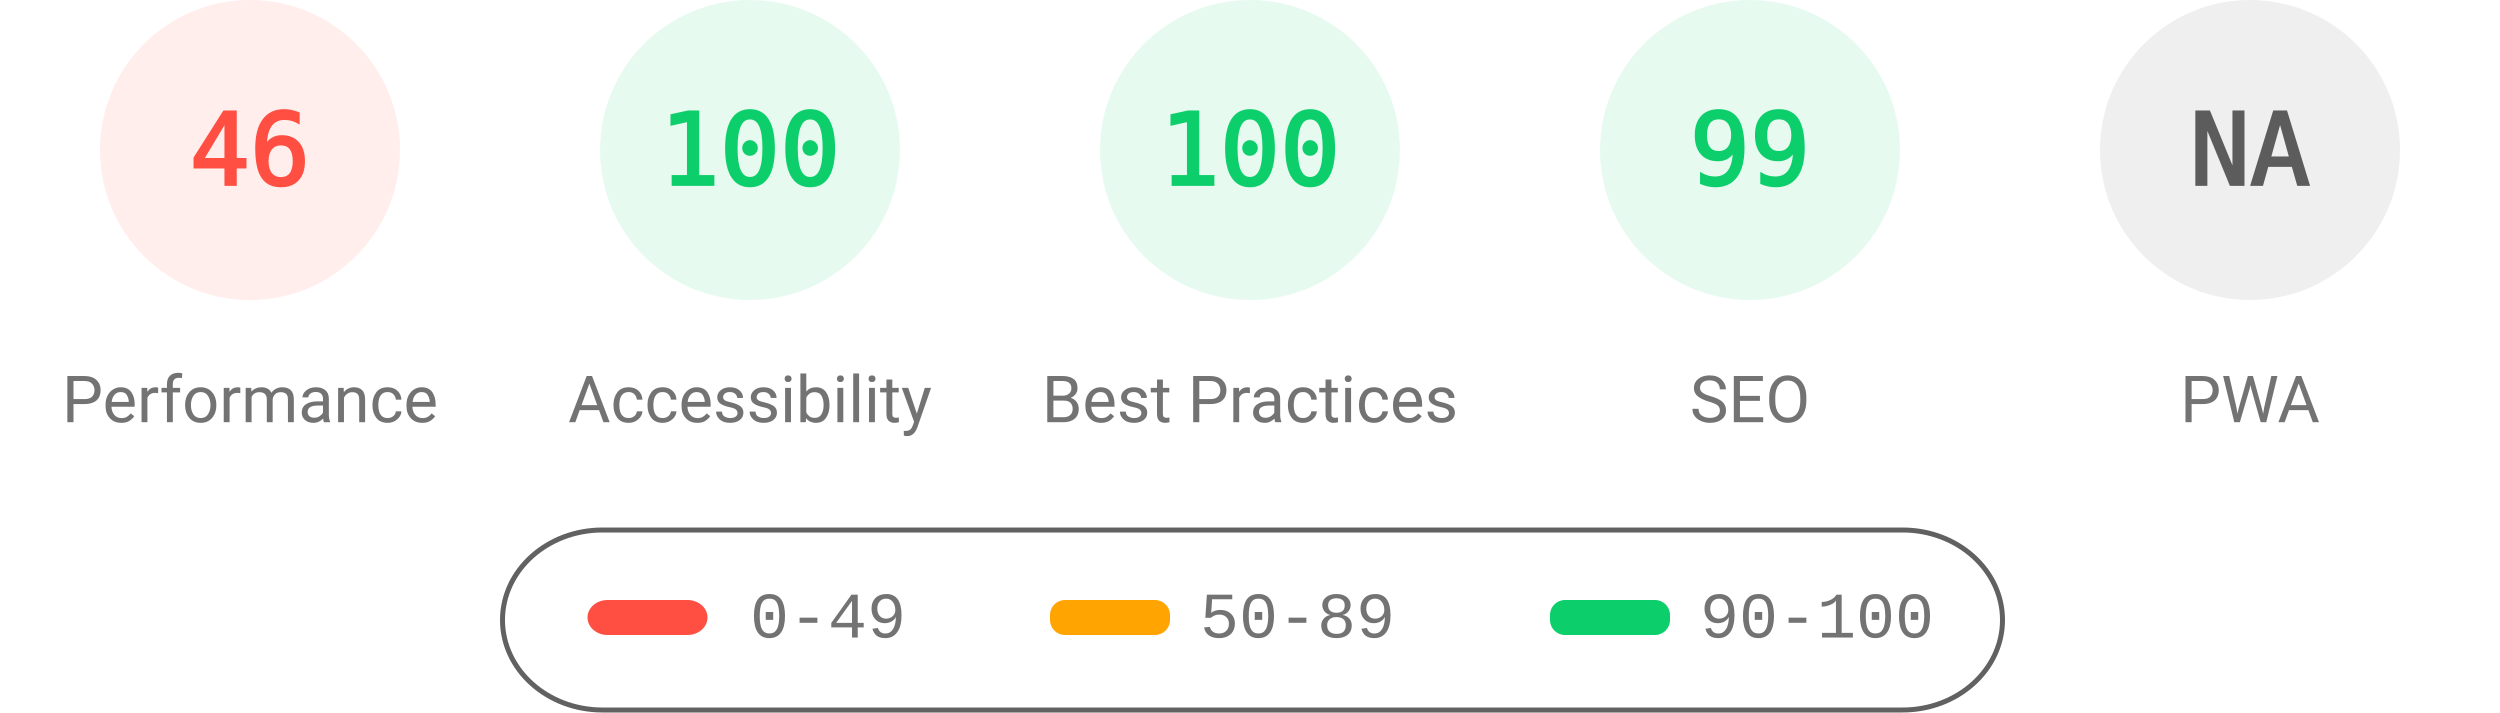
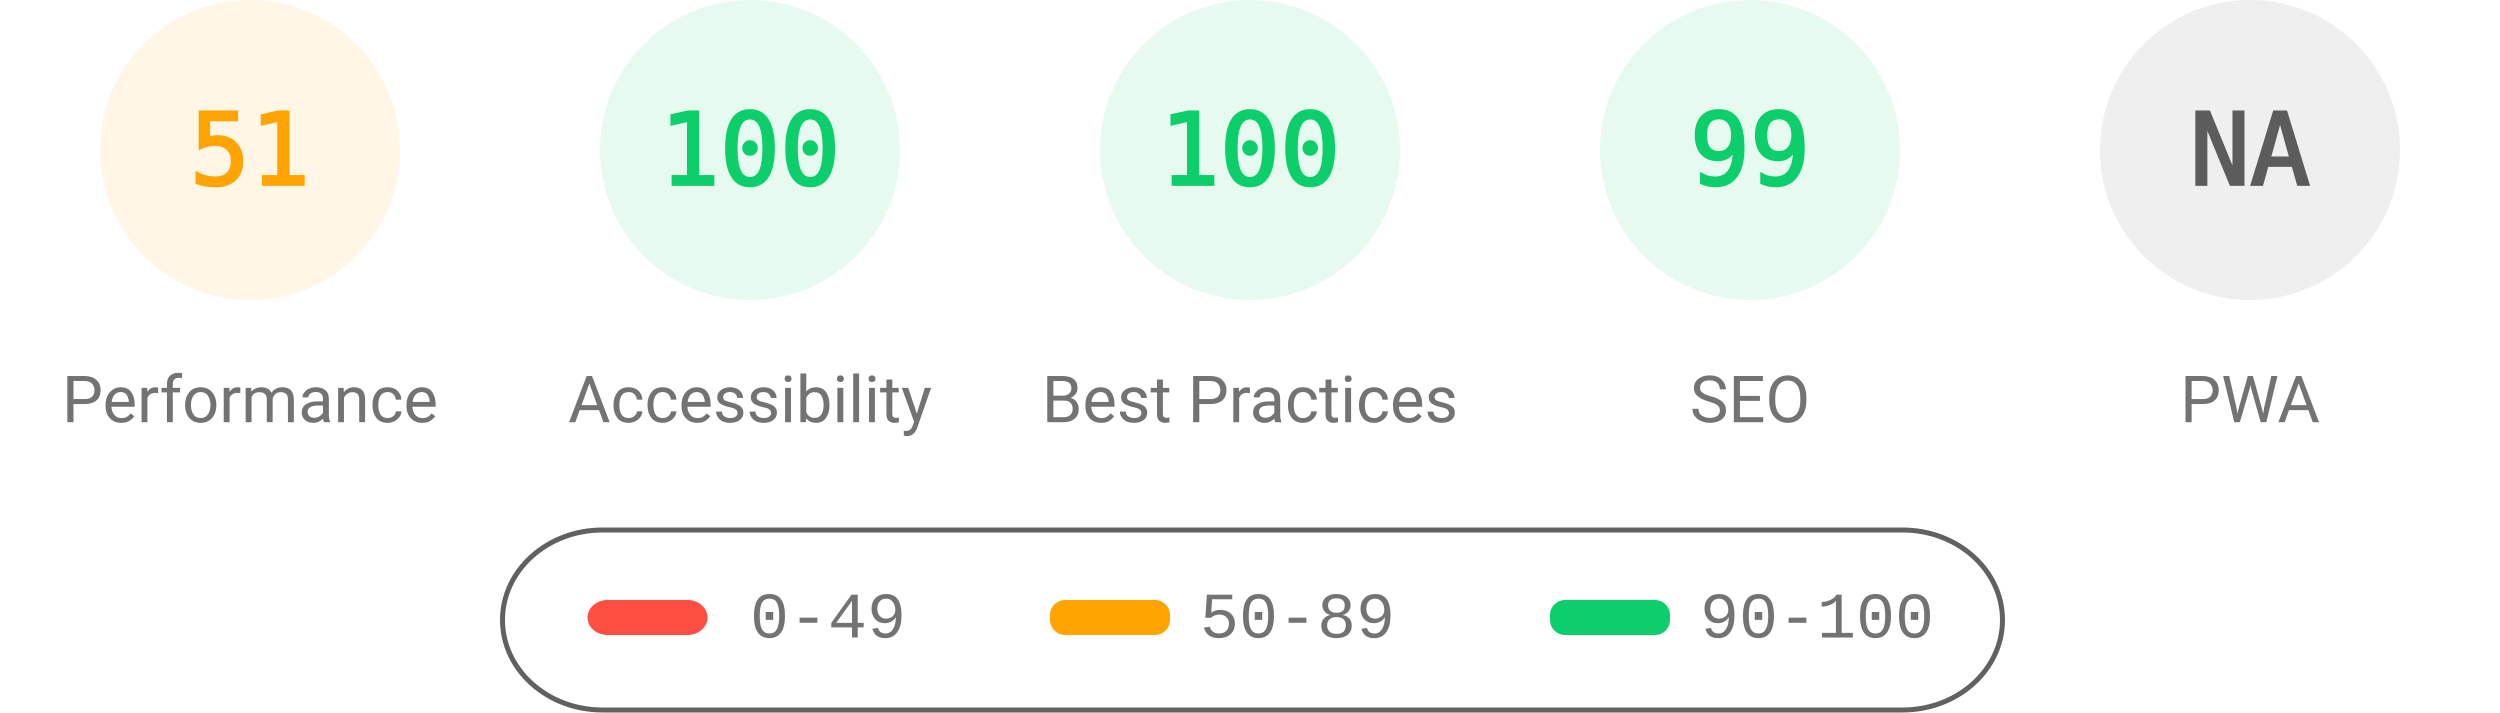
<svg xmlns="http://www.w3.org/2000/svg" fill="none" width="1000" height="285">
  <style>.gauge-base{opacity:.1}.gauge-arc{fill:none;animation-delay:250ms;stroke-linecap:round;transform:rotate(-90deg);transform-origin:100px 60px;animation:load-gauge 1s ease forwards}.guage-text{font-size:40px;font-family:monospace;text-align:center}.guage-red{color:#ff4e42;fill:#ff4e42;stroke:#ff4e42}.guage-orange{color:#ffa400;fill:#ffa400;stroke:#ffa400}.guage-green{color:#0cce6b;fill:#0cce6b;stroke:#0cce6b}.guage-undefined{color:#5c5c5c;fill:#5c5c5c;stroke:#5c5c5c}.guage-title{color:#737373;fill:#737373;stroke:none;font-size:26px;line-height:26px;font-family:Roboto,Halvetica,Arial,sans-serif}@keyframes load-gauge{from{stroke-dasharray:0 352.858}}</style>
-   <svg class="guage-div guage-perf guage-red" viewBox="0 0 200 200" width="200" height="200">
+   <svg class="guage-div guage-perf guage-orange" viewBox="0 0 200 200" width="200" height="200">
    <circle class="gauge-base" r="56" cx="100" cy="60" stroke-width="8" />
-     <circle class="gauge-arc guage-arc-1" r="56" cx="100" cy="60" stroke-width="8" style="stroke-dasharray:161.855,351.858" />
-     <text class="guage-text" x="100" y="60" alignment-baseline="central" dominant-baseline="central" text-anchor="middle">46</text>
+     <circle class="gauge-arc guage-arc-1" r="56" cx="100" cy="60" stroke-width="8" style="stroke-dasharray:179.448,351.858" />
+     <text class="guage-text" x="100" y="60" alignment-baseline="central" dominant-baseline="central" text-anchor="middle">51</text>
    <text class="guage-title" x="100" y="160" alignment-baseline="central" dominant-baseline="central" text-anchor="middle">Performance</text>
  </svg>
  <svg class="guage-div guage-acc guage-green" viewBox="0 0 200 200" width="200" height="200" x="200">
    <circle class="gauge-base" r="56" cx="100" cy="60" stroke-width="8" />
    <circle class="gauge-arc guage-arc-2" r="56" cx="100" cy="60" stroke-width="8" style="stroke-dasharray:351.858,351.858" />
    <text class="guage-text" x="100" y="60" alignment-baseline="central" dominant-baseline="central" text-anchor="middle">100</text>
    <text class="guage-title" x="100" y="160" alignment-baseline="central" dominant-baseline="central" text-anchor="middle">Accessibility</text>
  </svg>
  <svg class="guage-div guage-best guage-green" viewBox="0 0 200 200" width="200" height="200" x="400">
    <circle class="gauge-base" r="56" cx="100" cy="60" stroke-width="8" />
    <circle class="gauge-arc guage-arc-3" r="56" cx="100" cy="60" stroke-width="8" style="stroke-dasharray:351.858,351.858" />
    <text class="guage-text" x="100" y="60" alignment-baseline="central" dominant-baseline="central" text-anchor="middle">100</text>
    <text class="guage-title" x="100" y="160" alignment-baseline="central" dominant-baseline="central" text-anchor="middle">Best Practices</text>
  </svg>
  <svg class="guage-div guage-seo guage-green" viewBox="0 0 200 200" width="200" height="200" x="600">
    <circle class="gauge-base" r="56" cx="100" cy="60" stroke-width="8" />
    <circle class="gauge-arc guage-arc-4" r="56" cx="100" cy="60" stroke-width="8" style="stroke-dasharray:348.339,351.858" />
    <text class="guage-text" x="100" y="60" alignment-baseline="central" dominant-baseline="central" text-anchor="middle">99</text>
    <text class="guage-title" x="100" y="160" alignment-baseline="central" dominant-baseline="central" text-anchor="middle">SEO</text>
  </svg>
  <svg class="guage-div guage-pwa guage-undefined" viewBox="0 0 200 200" width="200" height="200" x="800">
    <circle class="gauge-base" r="56" cx="100" cy="60" stroke-width="8" />
    <circle class="gauge-arc guage-arc-4" r="56" cx="100" cy="60" stroke-width="8" style="stroke-dasharray:351.858,351.858" />
    <text class="guage-text" x="100" y="60" alignment-baseline="central" dominant-baseline="central" text-anchor="middle">NA</text>
    <text class="guage-title" x="100" y="160" alignment-baseline="central" dominant-baseline="central" text-anchor="middle">PWA</text>
  </svg>
  <svg width="604" height="76" x="200" y="210">
    <path fill="none" id="canvas_background" d="M-1-1h604v80H-1z" />
    <rect fill-opacity="0" stroke="#616161" stroke-width="2" rx="40" id="svg_2" height="72" width="600" y="2" x="1" fill="#000" />
    <rect stroke="#000" rx="8" id="svg_3" height="14" width="48" y="30" x="35" stroke-opacity="null" stroke-width="0" fill="#ff4e42" />
    <rect stroke="#000" rx="6" id="svg_4" height="14" width="48" y="30" x="220" stroke-opacity="null" stroke-width="0" fill="#ffa400" />
    <rect stroke="#000" rx="6" id="svg_5" height="14" width="48" y="30" x="420" stroke-opacity="null" stroke-width="0" fill="#0cce6b" />
    <text xml:space="preserve" text-anchor="start" font-family="'Courier New', Courier, monospace" font-size="26" id="svg_6" y="45" x="100" stroke-opacity="null" stroke-width="0" stroke="#000" fill="#737373">0-49</text>
    <text xml:space="preserve" text-anchor="start" font-family="'Courier New', Courier, monospace" font-size="26" id="svg_7" y="45" x="280" stroke-opacity="null" stroke-width="0" stroke="#000" fill="#737373">50-89</text>
    <text xml:space="preserve" text-anchor="start" font-family="'Courier New', Courier, monospace" font-size="26" id="svg_8" y="45" x="480" stroke-opacity="null" stroke-width="0" stroke="#000" fill="#737373">90-100</text>
  </svg>
</svg>
